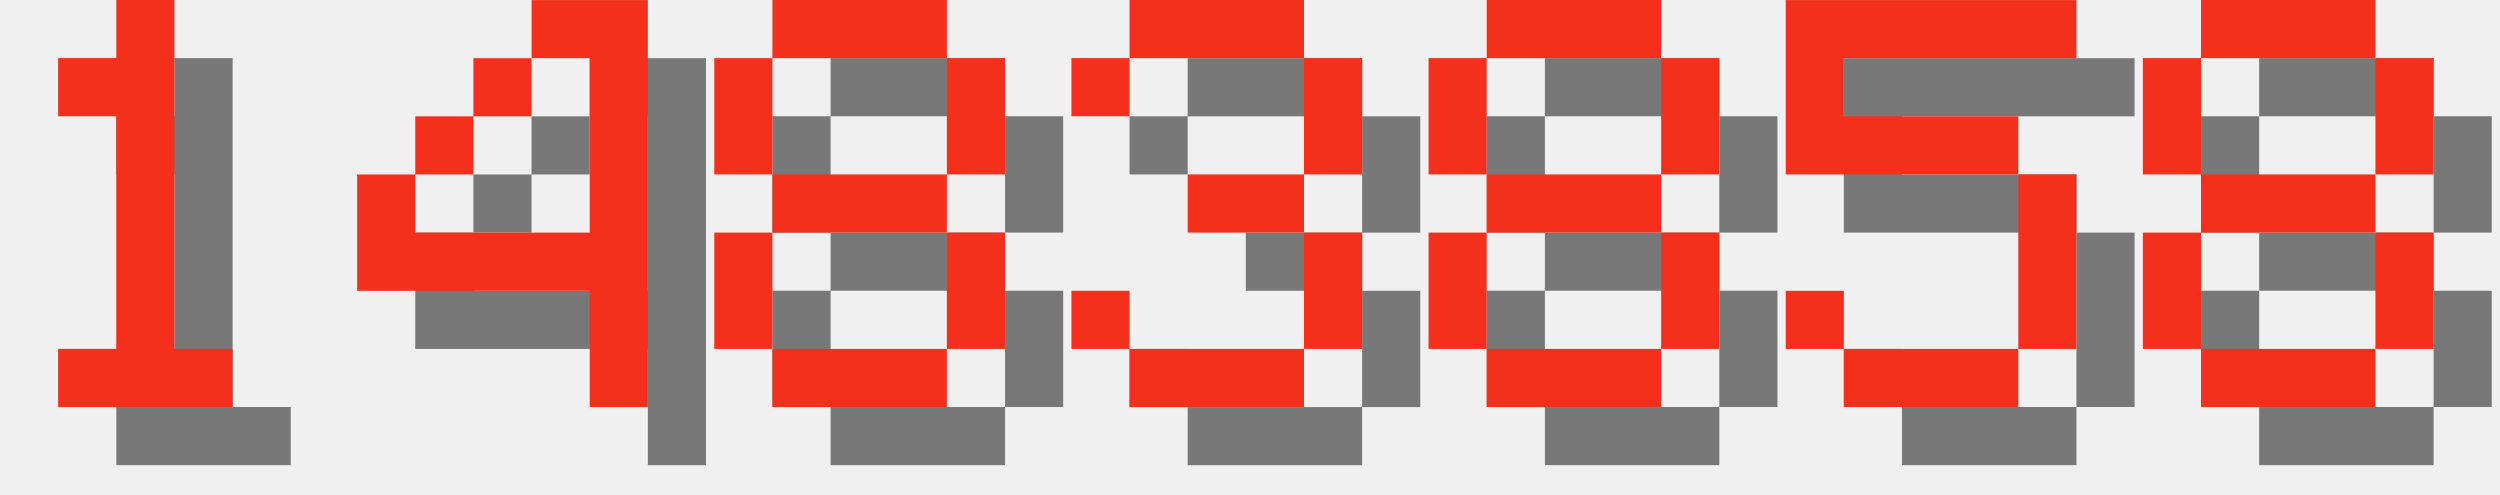
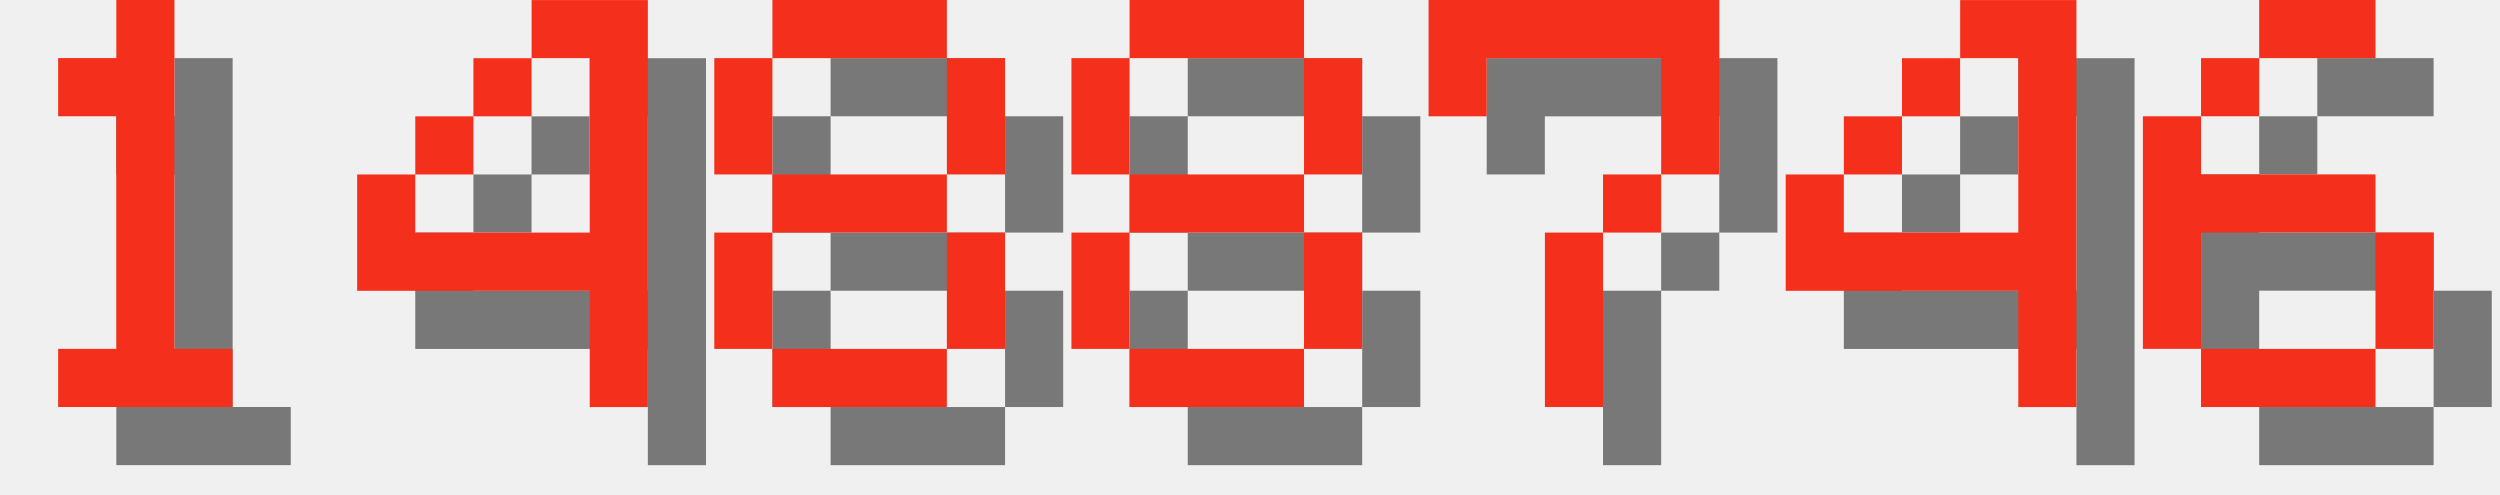
<svg xmlns="http://www.w3.org/2000/svg" version="1.1" width="182.0" height="36">
  <style>
        .text-foreground {
            fill: #F4301C;
        }
        .text-shadow {
            fill: #000000;
            fill-opacity: 0.5;
        }
    </style>
  <g class="digit" id="digit_1" transform="translate(0.0, 0), scale(4)">
    <path id="digit_1_shadow" class="text-shadow" d="m2.117 2.117v1.058h1.058v4.233h-1.058v1.058h3.175v-1.058h-1.058v-6.35h-1.058v1.058h-1.058z" fill-opacity=".5" style="paint-order:stroke fill markers" />
    <path id="digit_1_fg" class="text-foreground" d="m1.058 1.058v1.058h1.058v4.233h-1.058v1.058h3.175v-1.058h-1.058v-6.35h-1.058v1.058h-1.058z" fill="#fff" style="paint-order:stroke fill markers" />
  </g>
  <g class="digit" id="digit_4" transform="translate(26.0, 0), scale(4)">
    <path id="digit_4_shadow" class="text-shadow" d="m4.233 1.058v1.058h1.058v3.175h-3.175v-1.058h-1.058v2.117h4.233v2.117h1.058v-7.408h-2.117zm-2.117 3.175h1.058v-1.058h-1.058v1.058zm1.058-1.058h1.058v-1.058h-1.058v1.058z" fill-opacity=".5" style="paint-order:stroke fill markers" />
    <path id="digit_4_fg" class="text-foreground" d="m3.175 0v1.058h1.058v3.175h-3.175v-1.058h-1.058v2.117h4.233v2.117h1.058v-7.408h-2.117zm-2.117 3.175h1.058v-1.058h-1.058v1.058zm1.058-1.058h1.058v-1.058h-1.058v1.058z" fill="#fff" style="paint-order:stroke fill markers" />
  </g>
  <g class="digit" id="digit_8" transform="translate(52.0, 0), scale(4)">
    <path id="digit_8_shadow" class="text-shadow" d="m2.117 1.058v1.058h3.175v-1.058h-3.175zm3.175 1.058v2.117h1.058v-2.117h-1.058zm0 2.117h-3.175v1.058h3.175v-1.058zm0 1.058v2.117h1.058v-2.117h-1.058zm0 2.117h-3.175v1.058h3.175v-1.058zm-3.175 0v-2.117h-1.058v2.117h1.058zm0-3.175v-2.117h-1.058v2.117h1.058z" fill-opacity=".5" style="paint-order:stroke fill markers" />
    <path id="digit_8_fg" class="text-foreground" d="m1.058 0v1.058h3.175v-1.058h-3.175zm3.175 1.058v2.117h1.058v-2.117h-1.058zm0 2.117h-3.175v1.058h3.175v-1.058zm0 1.058v2.117h1.058v-2.117h-1.058zm0 2.117h-3.175v1.058h3.175v-1.058zm-3.175 0v-2.117h-1.058v2.117h1.058zm0-3.175v-2.117h-1.058v2.117h1.058z" fill="#fff" style="paint-order:stroke fill markers" />
  </g>
-   <g class="digit" id="digit_3" transform="translate(78.0, 0), scale(4)">
-     <path id="digit_3_shadow" class="text-shadow" d="m1.058 2.117v1.058h1.058v-1.058h3.175v2.117h-2.117v1.058h2.117v2.117h-3.175v-1.058h-1.058v1.058h1.058v1.058h3.175v-1.058h1.058v-2.117h-1.058v-1.058h1.058v-2.117h-1.058v-1.058h-3.175v1.058h-1.058z" fill-opacity=".5" style="paint-order:stroke fill markers" />
-     <path id="digit_3_fg" class="text-foreground" d="m0 1.058v1.058h1.058v-1.058h3.175v2.117h-2.117v1.058h2.117v2.117h-3.175v-1.058h-1.058v1.058h1.058v1.058h3.175v-1.058h1.058v-2.117h-1.058v-1.058h1.058v-2.117h-1.058v-1.058h-3.175v1.058h-1.058z" fill="#fff" style="paint-order:stroke fill markers" />
-   </g>
-   <g class="digit" id="digit_8" transform="translate(104.0, 0), scale(4)">
+   <g class="digit" id="digit_8" transform="translate(78.0, 0), scale(4)">
    <path id="digit_8_shadow" class="text-shadow" d="m2.117 1.058v1.058h3.175v-1.058h-3.175zm3.175 1.058v2.117h1.058v-2.117h-1.058zm0 2.117h-3.175v1.058h3.175v-1.058zm0 1.058v2.117h1.058v-2.117h-1.058zm0 2.117h-3.175v1.058h3.175v-1.058zm-3.175 0v-2.117h-1.058v2.117h1.058zm0-3.175v-2.117h-1.058v2.117h1.058z" fill-opacity=".5" style="paint-order:stroke fill markers" />
    <path id="digit_8_fg" class="text-foreground" d="m1.058 0v1.058h3.175v-1.058h-3.175zm3.175 1.058v2.117h1.058v-2.117h-1.058zm0 2.117h-3.175v1.058h3.175v-1.058zm0 1.058v2.117h1.058v-2.117h-1.058zm0 2.117h-3.175v1.058h3.175v-1.058zm-3.175 0v-2.117h-1.058v2.117h1.058zm0-3.175v-2.117h-1.058v2.117h1.058z" fill="#fff" style="paint-order:stroke fill markers" />
  </g>
-   <g class="digit" id="digit_5" transform="translate(130.0, 0), scale(4)">
-     <path id="digit_5_shadow" class="text-shadow" d="m1.058 1.058v3.175h4.233v3.175h-3.175v-1.058h-1.058v1.058h1.058v1.058h3.175v-1.058h1.058v-3.175h-1.058v-1.058h-3.175v-1.058h4.233v-1.058h-5.292z" fill-opacity=".5" style="paint-order:stroke fill markers" />
-     <path id="digit_5_fg" class="text-foreground" d="m0 0v3.175h4.233v3.175h-3.175v-1.058h-1.058v1.058h1.058v1.058h3.175v-1.058h1.058v-3.175h-1.058v-1.058h-3.175v-1.058h4.233v-1.058h-5.292z" fill="#fff" style="paint-order:stroke fill markers" />
+   <g class="digit" id="digit_7" transform="translate(104.0, 0), scale(4)">
+     <path id="digit_7_shadow" class="text-shadow" d="m1.058 1.058 2e-6 2.117h1.058v-1.058h3.175v1.058l2e-7 1.058h-1.058v1.058h-1.058l4e-7 3.175 1.058 1e-7v-3.175h1.058v-1.058h1.058l5e-7 -1.058v-2.117z" fill-opacity=".5" style="paint-order:stroke fill markers" />
+     <path id="digit_7_fg" class="text-foreground" d="m0 0 2e-6 2.117h1.058v-1.058h3.175v1.058l2e-7 1.058h-1.058v1.058h-1.058l4e-7 3.175 1.058 1e-7v-3.175h1.058v-1.058h1.058l5e-7 -1.058v-2.117z" fill="#fff" style="paint-order:stroke fill markers" />
  </g>
-   <g class="digit" id="digit_8" transform="translate(156.0, 0), scale(4)">
-     <path id="digit_8_shadow" class="text-shadow" d="m2.117 1.058v1.058h3.175v-1.058h-3.175zm3.175 1.058v2.117h1.058v-2.117h-1.058zm0 2.117h-3.175v1.058h3.175v-1.058zm0 1.058v2.117h1.058v-2.117h-1.058zm0 2.117h-3.175v1.058h3.175v-1.058zm-3.175 0v-2.117h-1.058v2.117h1.058zm0-3.175v-2.117h-1.058v2.117h1.058z" fill-opacity=".5" style="paint-order:stroke fill markers" />
-     <path id="digit_8_fg" class="text-foreground" d="m1.058 0v1.058h3.175v-1.058h-3.175zm3.175 1.058v2.117h1.058v-2.117h-1.058zm0 2.117h-3.175v1.058h3.175v-1.058zm0 1.058v2.117h1.058v-2.117h-1.058zm0 2.117h-3.175v1.058h3.175v-1.058zm-3.175 0v-2.117h-1.058v2.117h1.058zm0-3.175v-2.117h-1.058v2.117h1.058z" fill="#fff" style="paint-order:stroke fill markers" />
+   <g class="digit" id="digit_4" transform="translate(130.0, 0), scale(4)">
+     <path id="digit_4_shadow" class="text-shadow" d="m4.233 1.058v1.058h1.058v3.175h-3.175v-1.058h-1.058v2.117h4.233v2.117h1.058v-7.408h-2.117zm-2.117 3.175h1.058v-1.058h-1.058v1.058zm1.058-1.058h1.058v-1.058h-1.058v1.058z" fill-opacity=".5" style="paint-order:stroke fill markers" />
+     <path id="digit_4_fg" class="text-foreground" d="m3.175 0v1.058h1.058v3.175h-3.175v-1.058h-1.058v2.117h4.233v2.117h1.058v-7.408h-2.117zm-2.117 3.175h1.058v-1.058h-1.058v1.058zm1.058-1.058h1.058v-1.058h-1.058v1.058z" fill="#fff" style="paint-order:stroke fill markers" />
+   </g>
+   <g class="digit" id="digit_6" transform="translate(156.0, 0), scale(4)">
+     <path id="digit_6_shadow" class="text-shadow" d="m3.175 1.058v1.058h2.117v-1.058h-2.117zm0 1.058h-1.058v1.058h1.058v-1.058zm-1.058 1.058h-1.058v4.233h1.058v-2.117h3.175v-1.058h-3.175v-1.058zm3.175 2.117v2.117h1.058v-2.117h-1.058zm0 2.117h-3.175v1.058h3.175v-1.058z" fill-opacity=".5" style="paint-order:stroke fill markers" />
+     <path id="digit_6_fg" class="text-foreground" d="m2.117 0v1.058h2.117v-1.058h-2.117zm0 1.058h-1.058v1.058h1.058v-1.058zm-1.058 1.058h-1.058v4.233h1.058v-2.117h3.175v-1.058h-3.175v-1.058zm3.175 2.117v2.117h1.058v-2.117h-1.058zm0 2.117h-3.175v1.058h3.175v-1.058z" fill="#fff" style="paint-order:stroke fill markers" />
  </g>
</svg>
